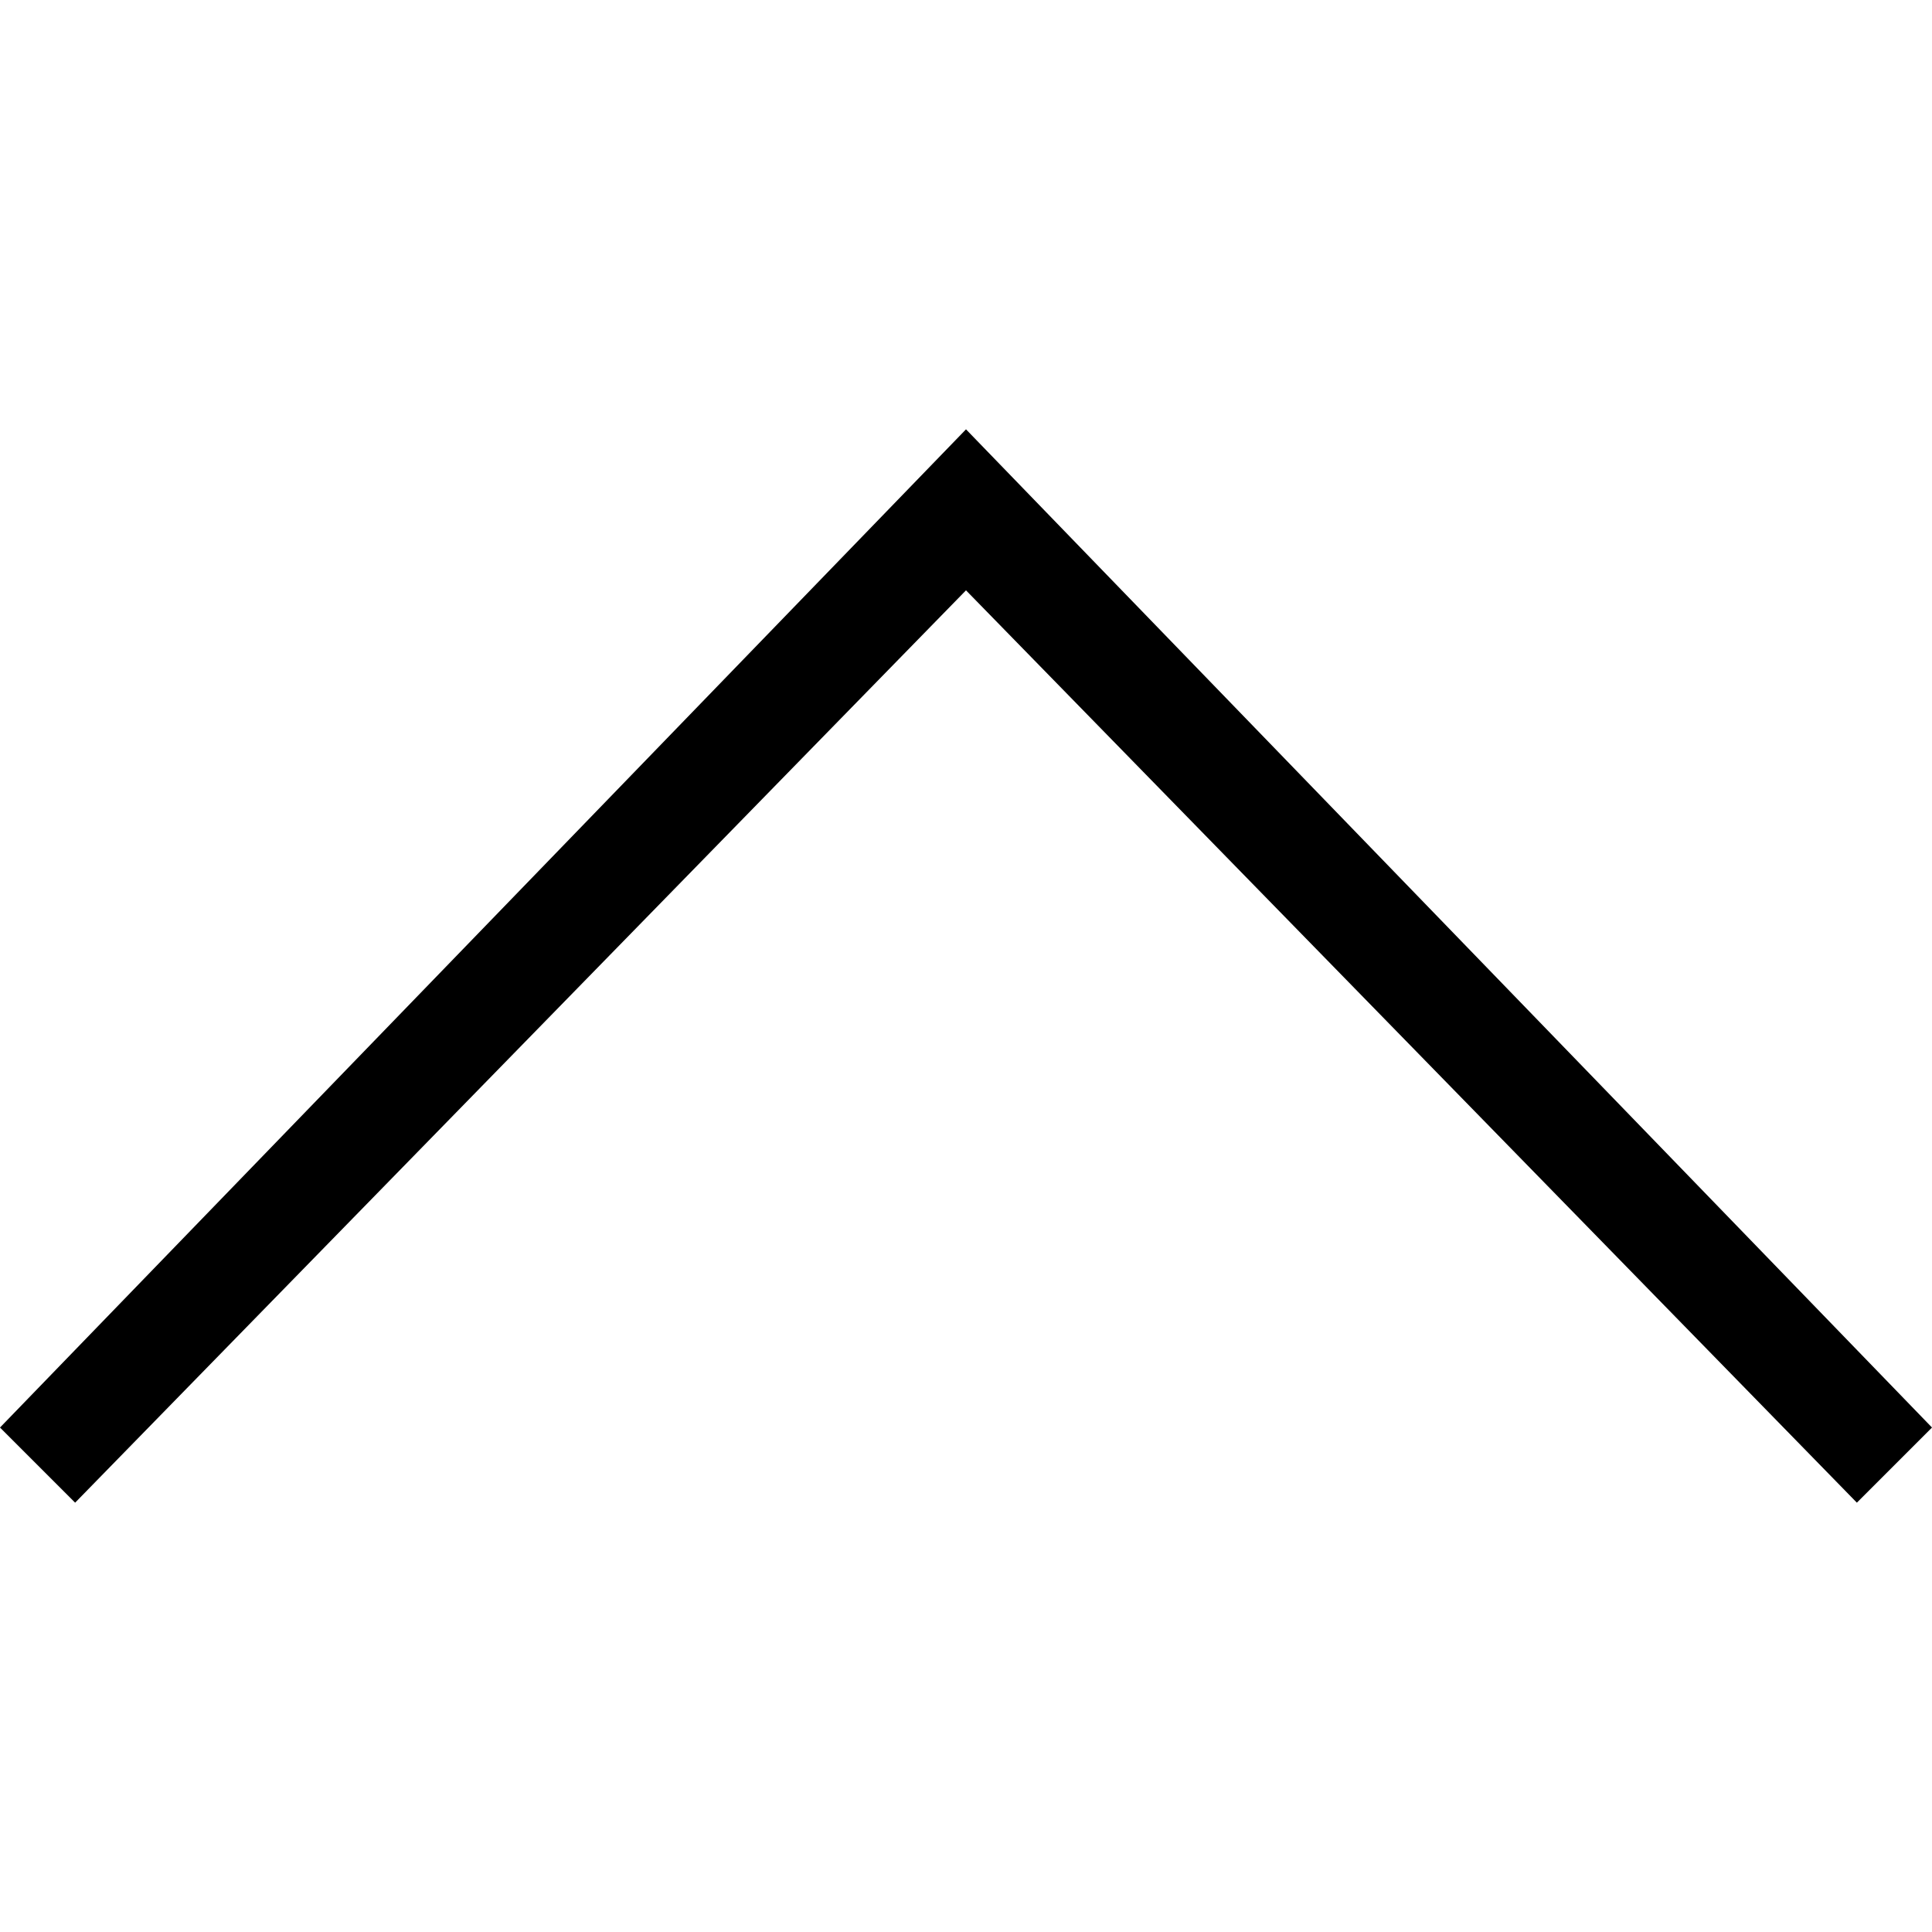
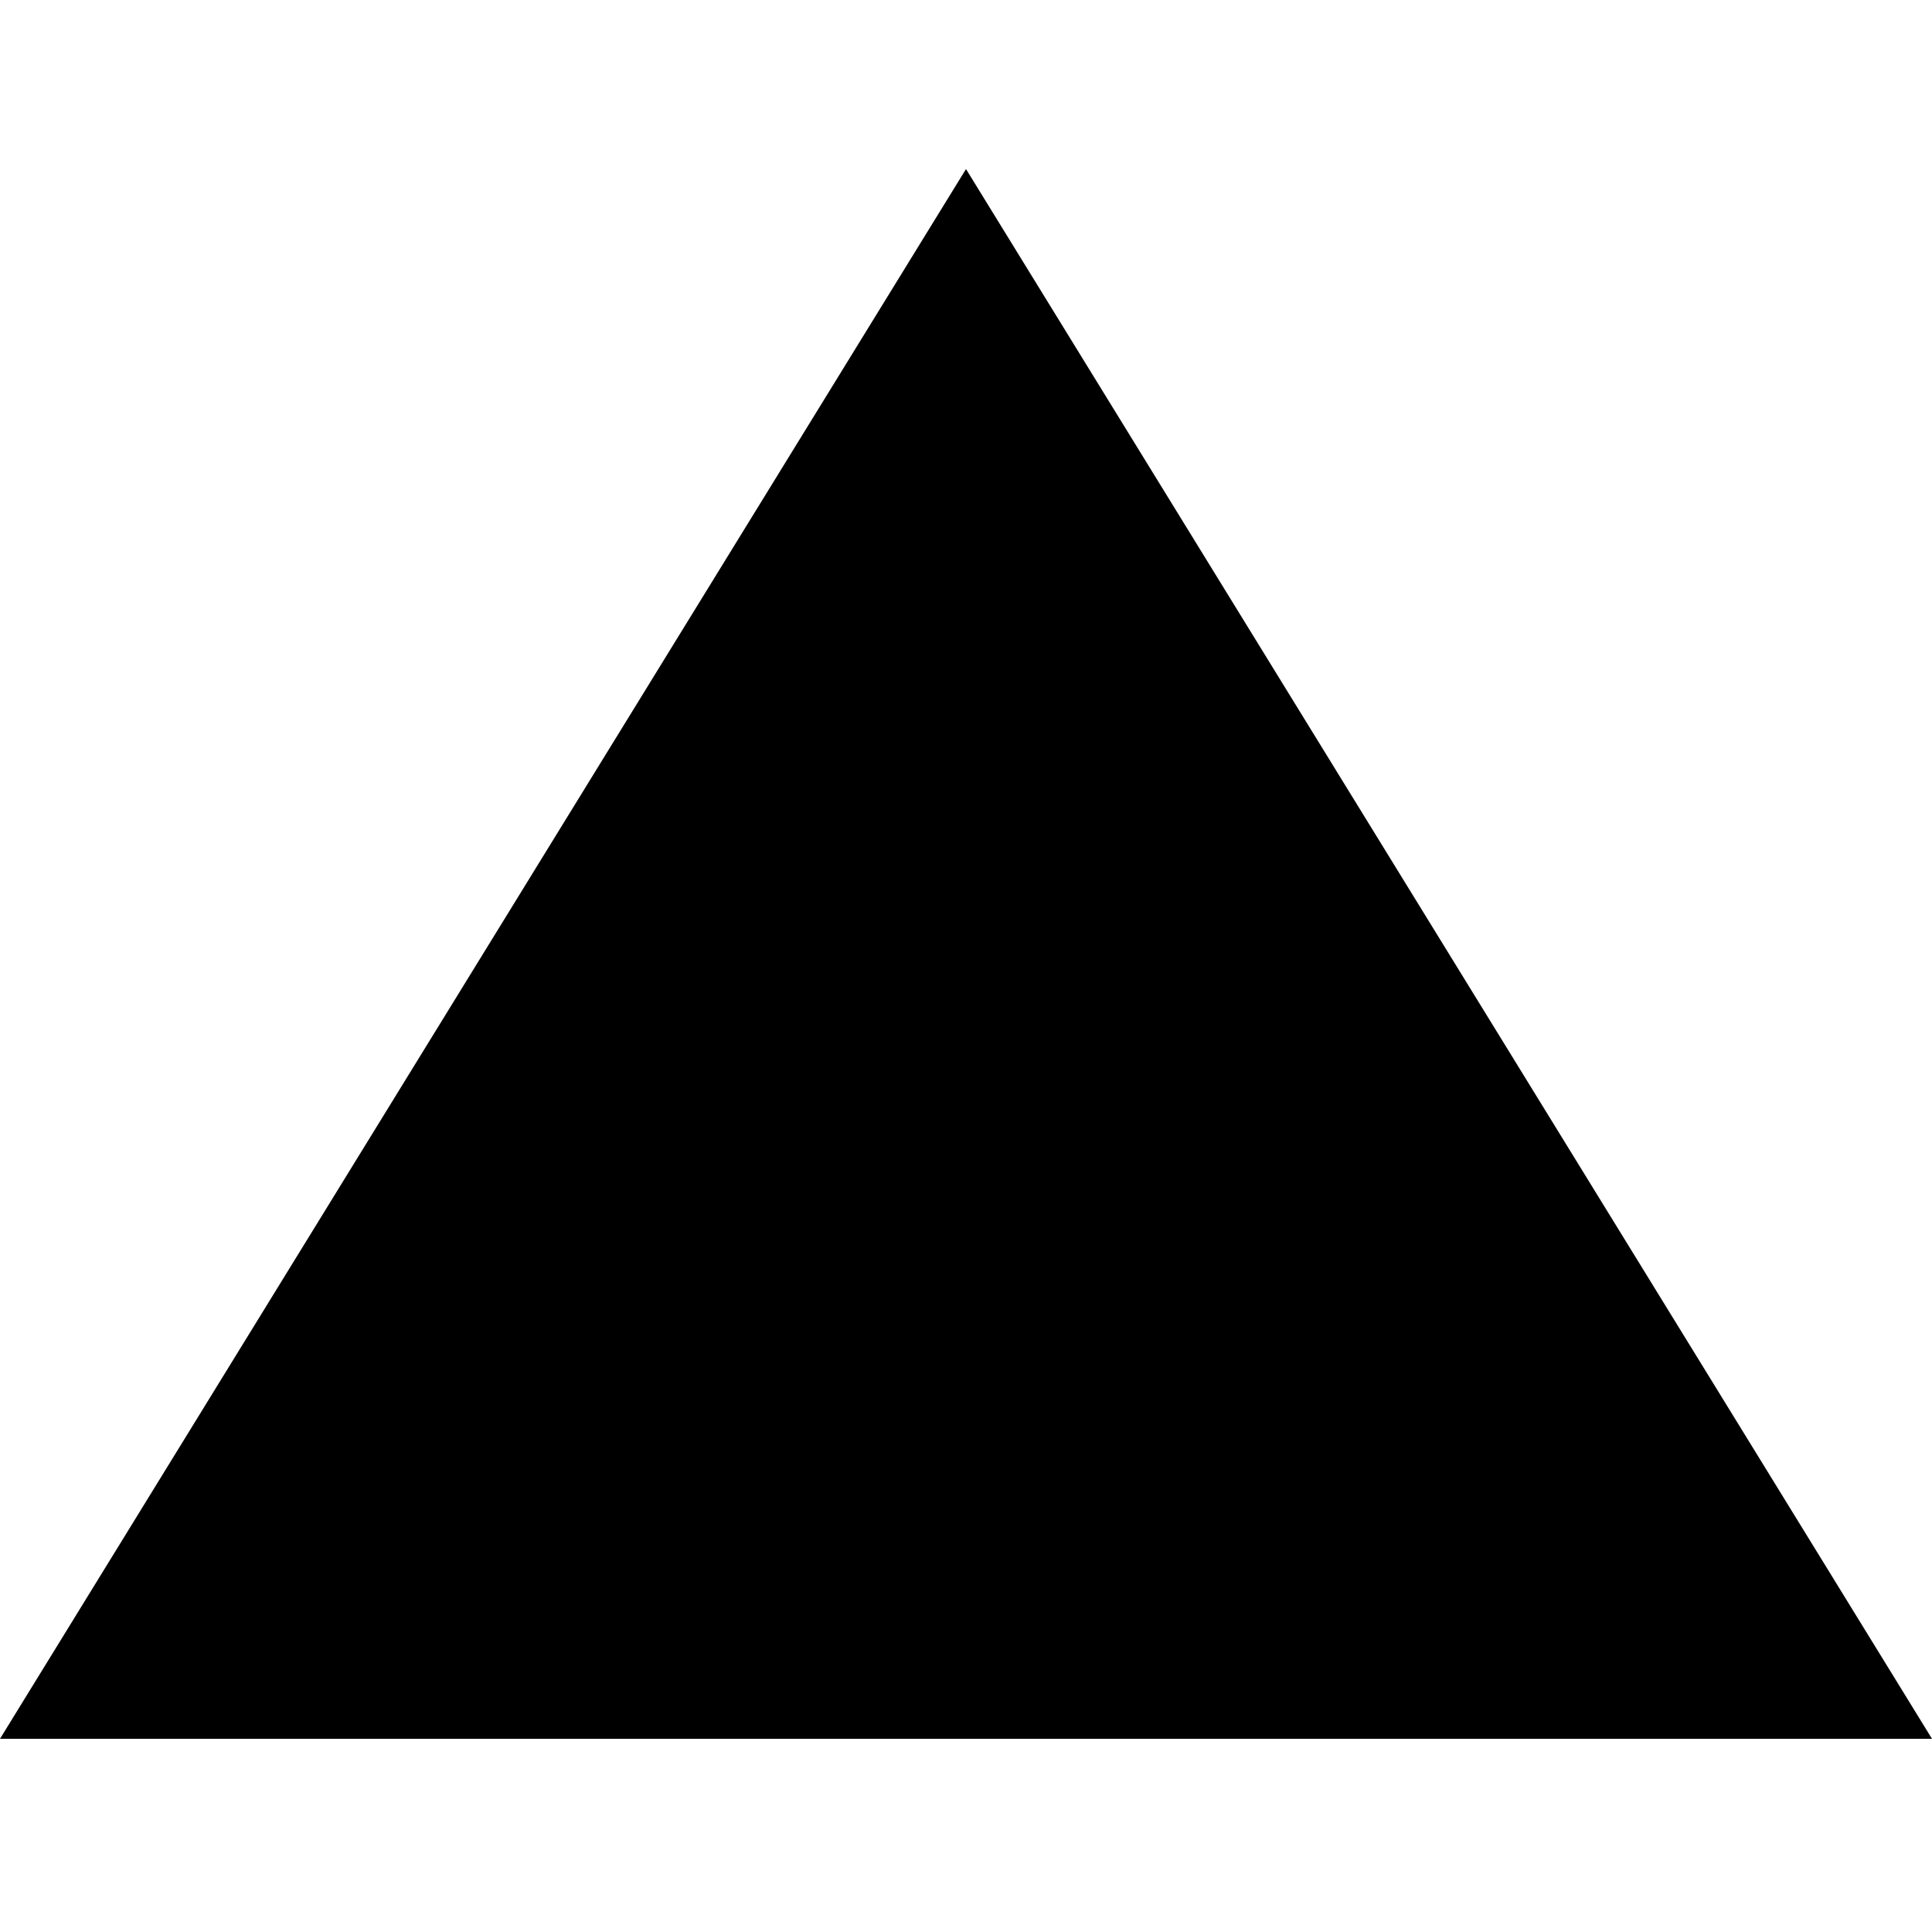
- <svg xmlns="http://www.w3.org/2000/svg" viewBox="0 0 18 18">
-   <path d="M9 4l9 9.3-.7.7L9 5.5.7 14l-.7-.7" />
+ <svg xmlns="http://www.w3.org/2000/svg" data-name="Layer 1" viewBox="0 0 20 20">
+   <path d="M10 1.75L20 18H0L10 1.75 20 18H0L10 1.75z" />
</svg>
